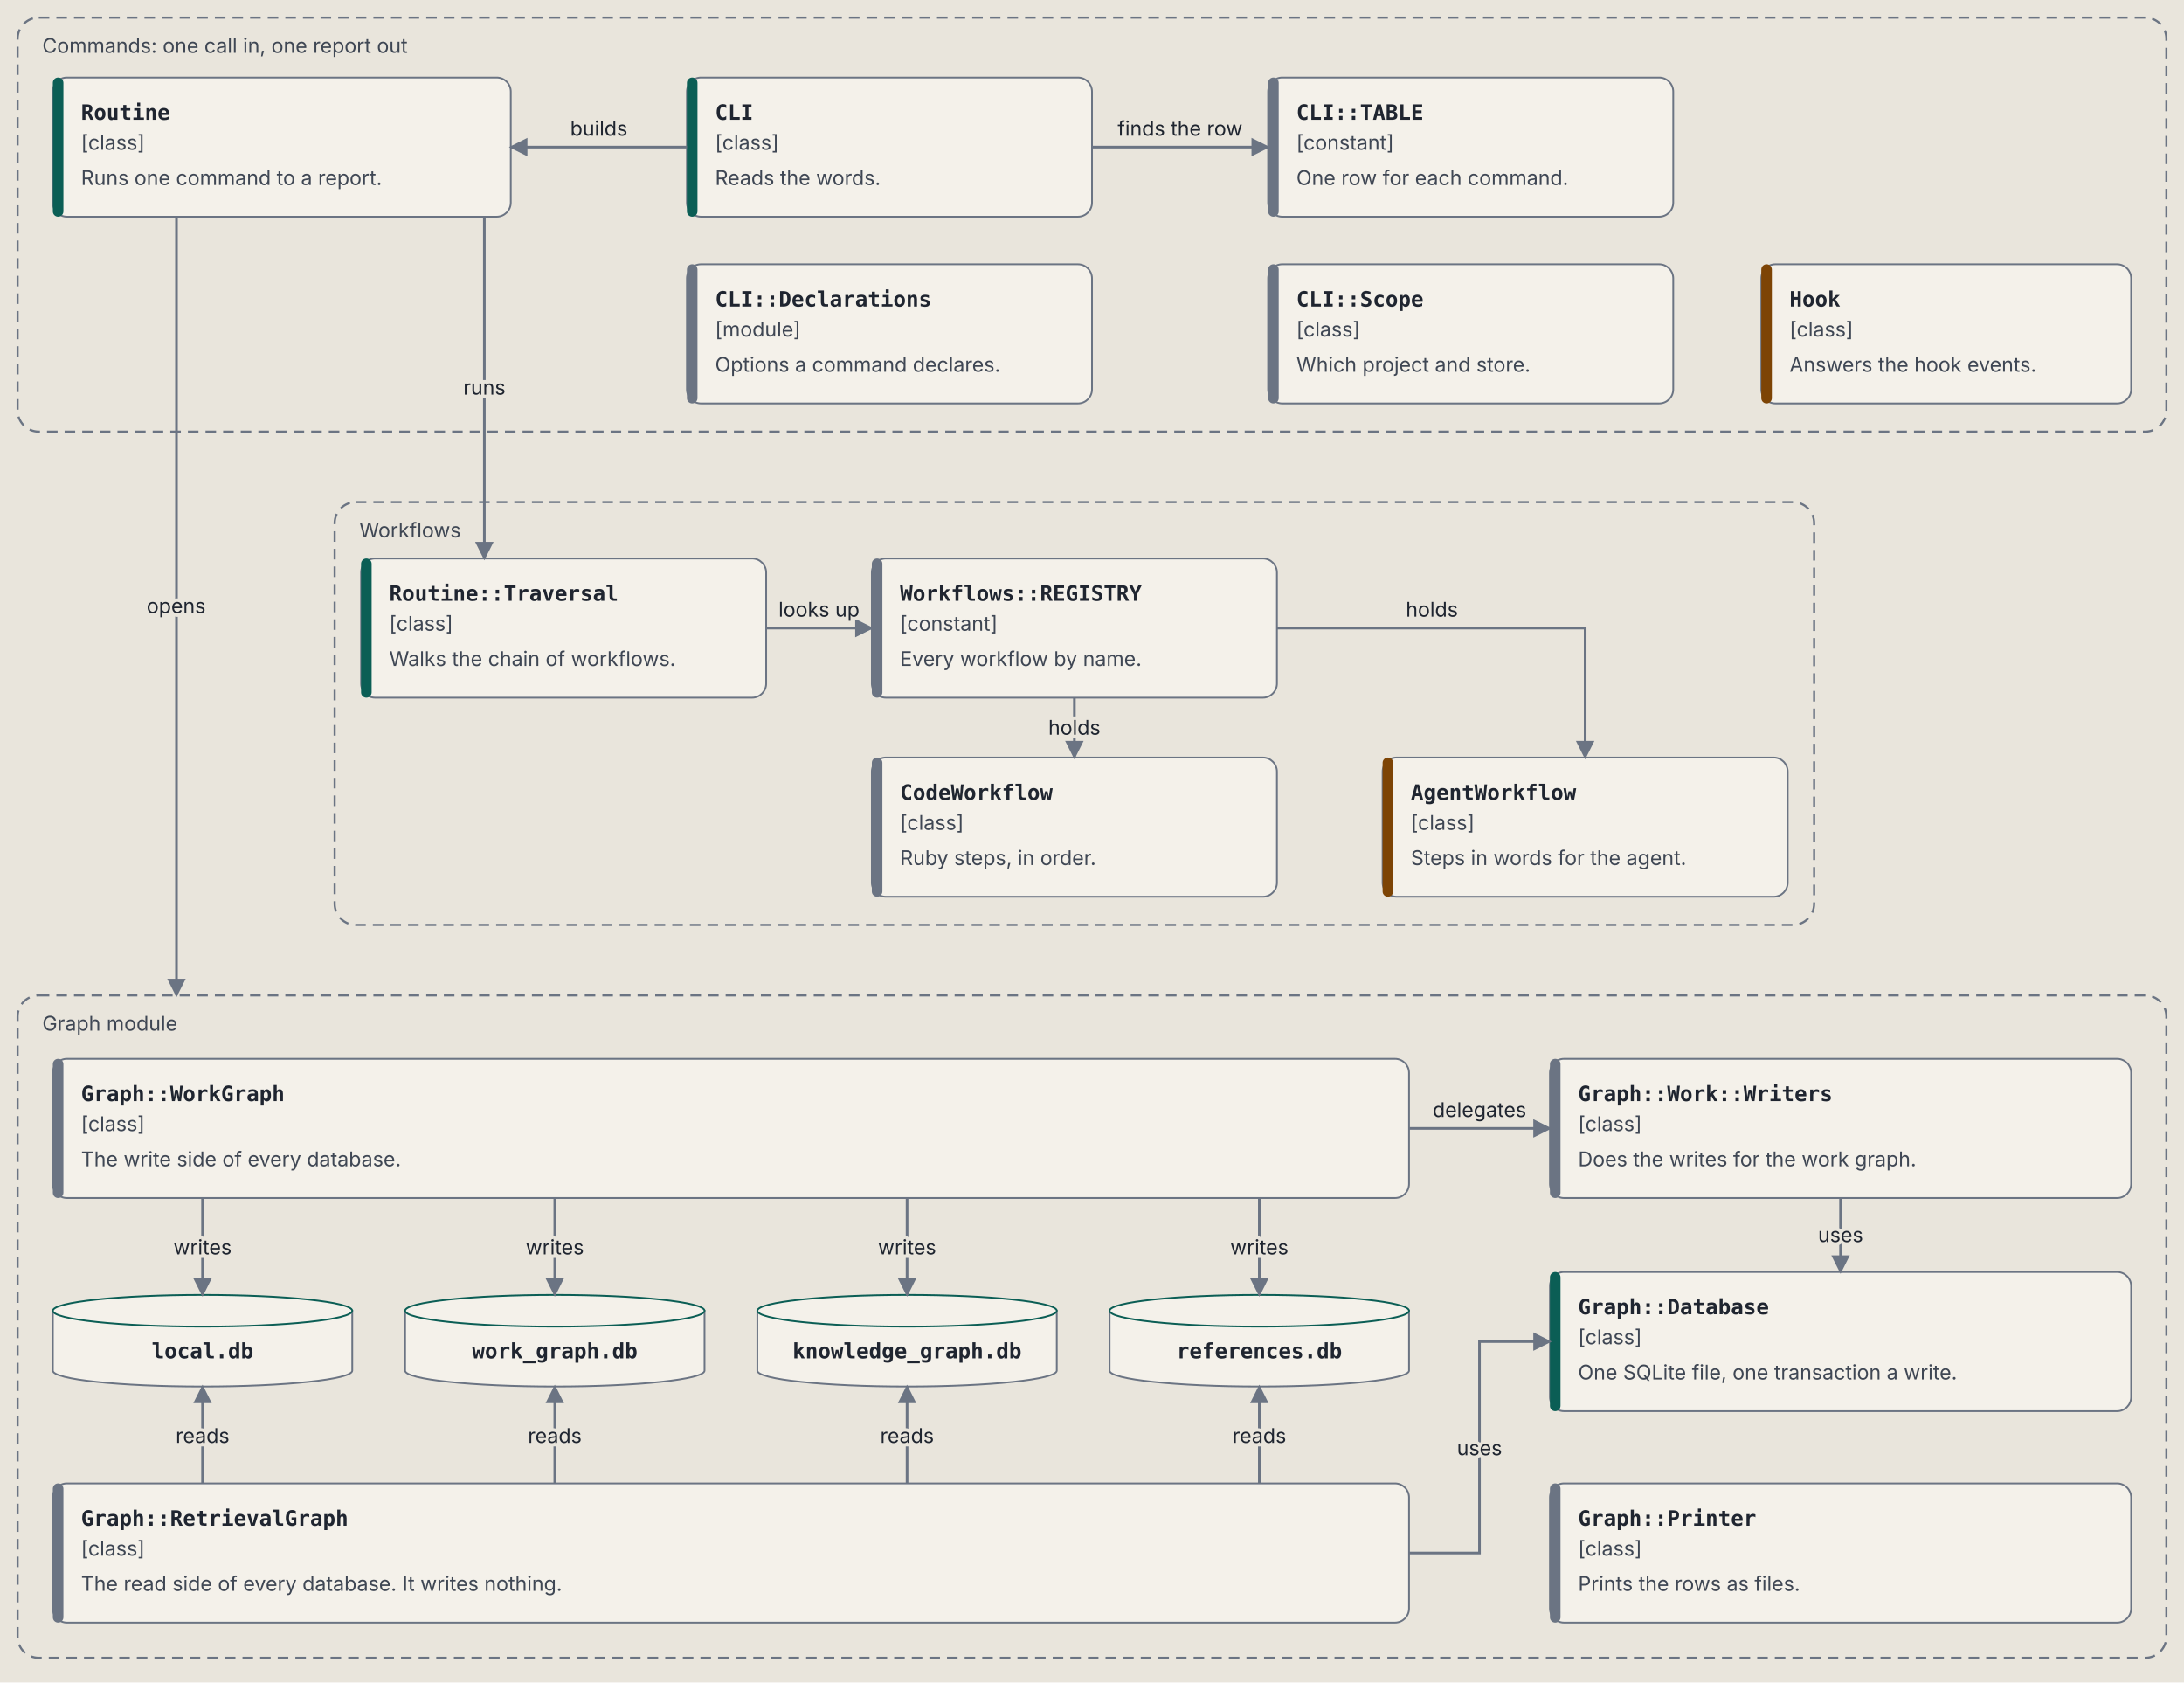
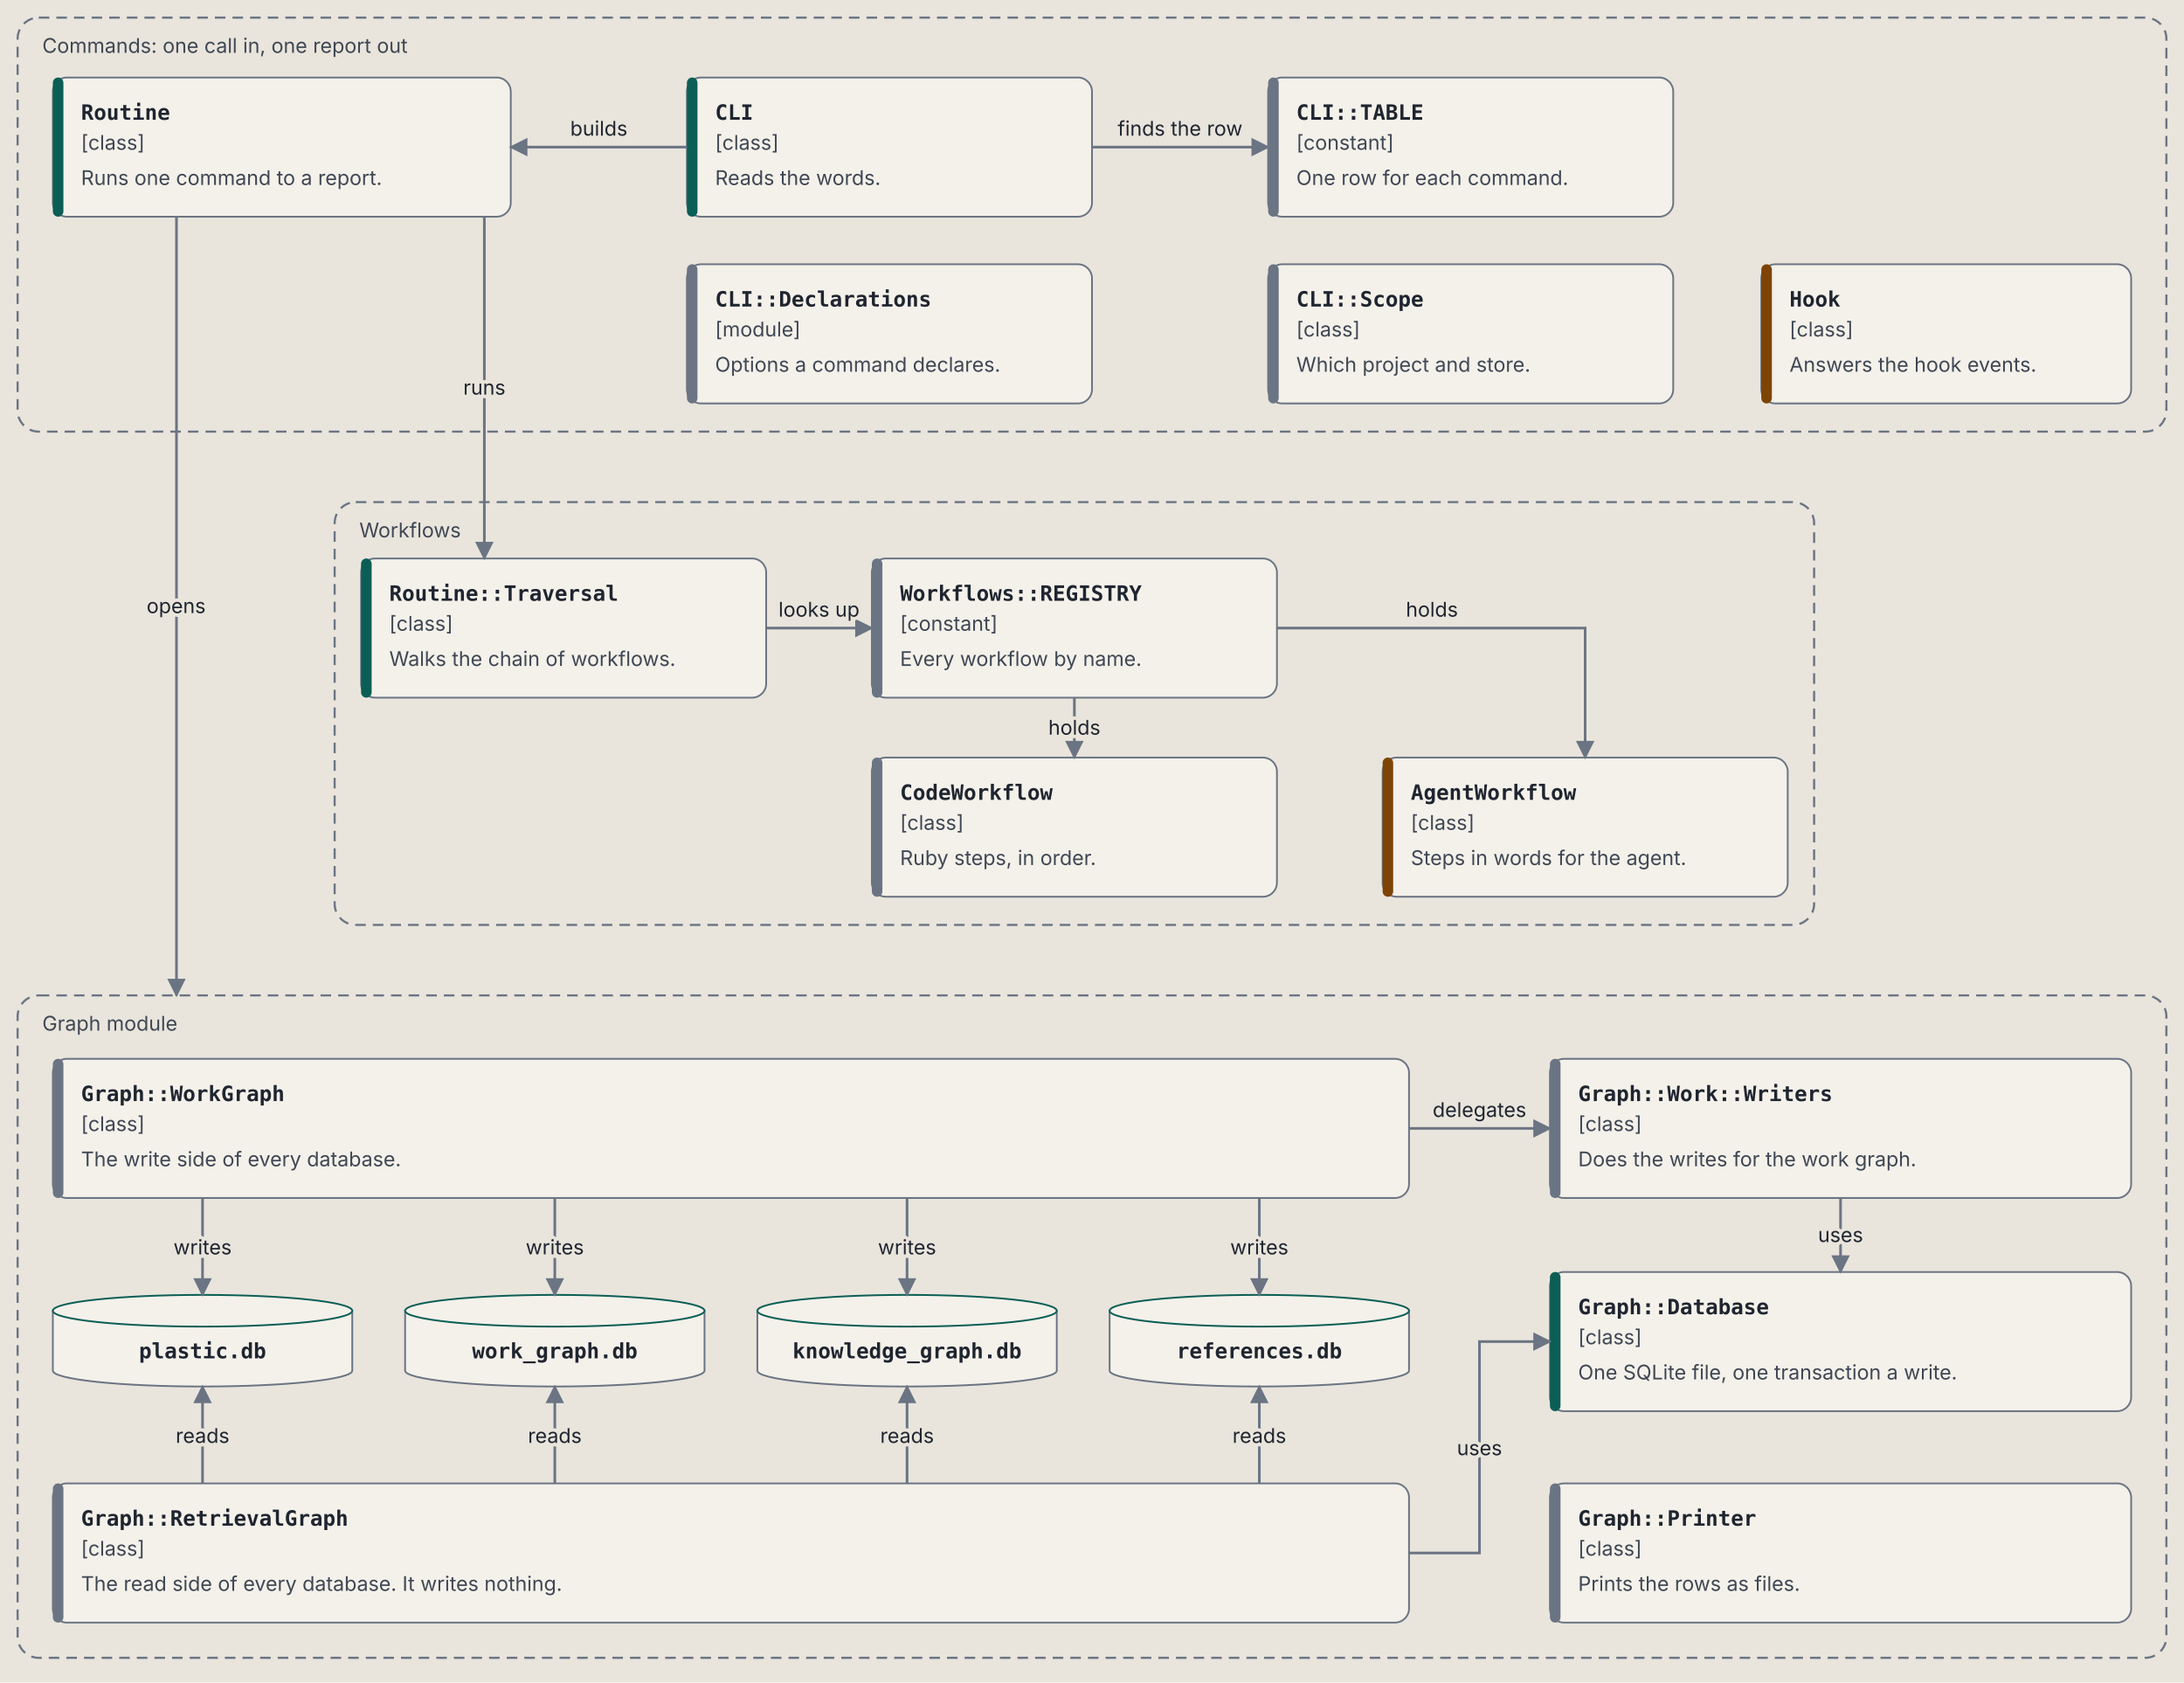
<svg xmlns="http://www.w3.org/2000/svg" viewBox="0 0 1240 955" role="img" aria-labelledby="components-title components-desc" font-family="IBM Plex Sans, system-ui, -apple-system, Segoe UI, sans-serif">
  <defs>
    <marker id="components-arrow" viewBox="0 0 10 10" refX="9" refY="5" markerWidth="7" markerHeight="7" orient="auto-start-reverse">
      <path d="M 0 0 L 10 5 L 0 10 z" fill="var(--line, #6b7483)" />
    </marker>
  </defs>
  <style>svg { --ink: #1f2530; --muted: #3f4754; --line: #6b7483; --paper: #e9e5dc; --card: #f4f1ea; --rule: #c9c3b6; --code: #0b5e55; --agent: #7d4405; --owner: #4a2a99; --owner-bg: #e4dcf5; --end: #23406f; --end-bg: #d9e2f0; }
@media (prefers-color-scheme: dark) { svg { --ink: #e8e6e1; --muted: #b4bac4; --line: #8a93a3; --paper: #1d2128; --card: #262b34; --rule: #3b424e; --code: #5fd0c0; --agent: #e0a24f; --owner: #b9a2ff; --owner-bg: #2f2750; --end: #8fb0e8; --end-bg: #1f2d45; } }
.background { fill: var(--paper, #e9e5dc); }
.box { fill: var(--card, #f4f1ea); stroke: var(--line, #6b7483); stroke-width: 1; }
.zone { fill: none; stroke: var(--line, #6b7483); stroke-width: 1.2; stroke-dasharray: 6 4; }
.t { fill: var(--ink, #1f2530); font-size: 14px; font-weight: 600; }
.s { fill: var(--muted, #3f4754); font-size: 11.5px; }
.al { fill: var(--ink, #1f2530); font-size: 11.5px; stroke: var(--paper, #e9e5dc); stroke-width: 4px; paint-order: stroke; }
.m { fill: var(--ink, #1f2530); font-family: "IBM Plex Mono", ui-monospace, Menlo, monospace; font-size: 12px; font-weight: 600; }
.r { fill: var(--ink, #1f2530); font-family: "IBM Plex Mono", ui-monospace, Menlo, monospace; font-size: 11px; }
.flow { stroke: var(--line, #6b7483); stroke-width: 1.5; fill: none; }</style>
  <rect class="background" width="100%" height="100%" />
  <rect class="zone" x="10" y="10" width="1220" height="235" rx="12" />
  <text class="s" x="24" y="30">Commands: one call in, one report out</text>
  <rect class="zone" x="190" y="285" width="840" height="240" rx="12" />
  <text class="s" x="204" y="305">Workflows</text>
  <rect class="zone" x="10" y="565" width="1220" height="376" rx="12" />
  <text class="s" x="24" y="585">Graph module</text>
  <rect class="box" x="30" y="44" width="260" height="79" rx="8" />
  <rect x="30" y="44" width="6" height="79" rx="3" fill="var(--code, #0b5e55)" />
  <text class="m" x="46" y="68">Routine</text>
  <text class="s" x="46" y="85">[class]</text>
  <text class="s" x="46" y="105">Runs one command to a report.</text>
  <rect class="box" x="390" y="44" width="230" height="79" rx="8" />
  <rect x="390" y="44" width="6" height="79" rx="3" fill="var(--code, #0b5e55)" />
  <text class="m" x="406" y="68">CLI</text>
  <text class="s" x="406" y="85">[class]</text>
  <text class="s" x="406" y="105">Reads the words.</text>
  <rect class="box" x="720" y="44" width="230" height="79" rx="8" />
  <rect x="720" y="44" width="6" height="79" rx="3" fill="var(--line, #6b7483)" />
  <text class="m" x="736" y="68">CLI::TABLE</text>
  <text class="s" x="736" y="85">[constant]</text>
  <text class="s" x="736" y="105">One row for each command.</text>
  <rect class="box" x="390" y="150" width="230" height="79" rx="8" />
  <rect x="390" y="150" width="6" height="79" rx="3" fill="var(--line, #6b7483)" />
  <text class="m" x="406" y="174">CLI::Declarations</text>
  <text class="s" x="406" y="191">[module]</text>
  <text class="s" x="406" y="211">Options a command declares.</text>
  <rect class="box" x="720" y="150" width="230" height="79" rx="8" />
  <rect x="720" y="150" width="6" height="79" rx="3" fill="var(--line, #6b7483)" />
  <text class="m" x="736" y="174">CLI::Scope</text>
  <text class="s" x="736" y="191">[class]</text>
  <text class="s" x="736" y="211">Which project and store.</text>
  <rect class="box" x="1000" y="150" width="210" height="79" rx="8" />
  <rect x="1000" y="150" width="6" height="79" rx="3" fill="var(--agent, #7d4405)" />
  <text class="m" x="1016" y="174">Hook</text>
  <text class="s" x="1016" y="191">[class]</text>
  <text class="s" x="1016" y="211">Answers the hook events.</text>
  <rect class="box" x="205" y="317" width="230" height="79" rx="8" />
  <rect x="205" y="317" width="6" height="79" rx="3" fill="var(--code, #0b5e55)" />
  <text class="m" x="221" y="341">Routine::Traversal</text>
  <text class="s" x="221" y="358">[class]</text>
  <text class="s" x="221" y="378">Walks the chain of workflows.</text>
  <rect class="box" x="495" y="317" width="230" height="79" rx="8" />
  <rect x="495" y="317" width="6" height="79" rx="3" fill="var(--line, #6b7483)" />
  <text class="m" x="511" y="341">Workflows::REGISTRY</text>
  <text class="s" x="511" y="358">[constant]</text>
  <text class="s" x="511" y="378">Every workflow by name.</text>
  <rect class="box" x="495" y="430" width="230" height="79" rx="8" />
  <rect x="495" y="430" width="6" height="79" rx="3" fill="var(--line, #6b7483)" />
  <text class="m" x="511" y="454">CodeWorkflow</text>
  <text class="s" x="511" y="471">[class]</text>
  <text class="s" x="511" y="491">Ruby steps, in order.</text>
  <rect class="box" x="785" y="430" width="230" height="79" rx="8" />
  <rect x="785" y="430" width="6" height="79" rx="3" fill="var(--agent, #7d4405)" />
  <text class="m" x="801" y="454">AgentWorkflow</text>
  <text class="s" x="801" y="471">[class]</text>
  <text class="s" x="801" y="491">Steps in words for the agent.</text>
  <rect class="box" x="30" y="601" width="770" height="79" rx="8" />
  <rect x="30" y="601" width="6" height="79" rx="3" fill="var(--line, #6b7483)" />
  <text class="m" x="46" y="625">Graph::WorkGraph</text>
  <text class="s" x="46" y="642">[class]</text>
  <text class="s" x="46" y="662">The write side of every database.</text>
  <rect class="box" x="880" y="601" width="330" height="79" rx="8" />
  <rect x="880" y="601" width="6" height="79" rx="3" fill="var(--line, #6b7483)" />
  <text class="m" x="896" y="625">Graph::Work::Writers</text>
  <text class="s" x="896" y="642">[class]</text>
  <text class="s" x="896" y="662">Does the writes for the work graph.</text>
  <path class="box" d="M 30 744 L 30 778 A 85.0 9 0 0 0 200 778 L 200 744 Z" />
  <ellipse class="box" cx="115.0" cy="744" rx="85.0" ry="9" style="stroke: var(--code, #0b5e55)" />
-   <text class="m" x="115.0" y="771" text-anchor="middle">local.db</text>
+   <text class="m" x="115.0" y="771" text-anchor="middle">plastic.db</text>
  <path class="box" d="M 230 744 L 230 778 A 85.0 9 0 0 0 400 778 L 400 744 Z" />
  <ellipse class="box" cx="315.0" cy="744" rx="85.0" ry="9" style="stroke: var(--code, #0b5e55)" />
  <text class="m" x="315.0" y="771" text-anchor="middle">work_graph.db</text>
  <path class="box" d="M 430 744 L 430 778 A 85.0 9 0 0 0 600 778 L 600 744 Z" />
  <ellipse class="box" cx="515.0" cy="744" rx="85.0" ry="9" style="stroke: var(--code, #0b5e55)" />
  <text class="m" x="515.0" y="771" text-anchor="middle">knowledge_graph.db</text>
  <path class="box" d="M 630 744 L 630 778 A 85.0 9 0 0 0 800 778 L 800 744 Z" />
  <ellipse class="box" cx="715.0" cy="744" rx="85.0" ry="9" style="stroke: var(--code, #0b5e55)" />
  <text class="m" x="715.0" y="771" text-anchor="middle">references.db</text>
  <rect class="box" x="880" y="722" width="330" height="79" rx="8" />
  <rect x="880" y="722" width="6" height="79" rx="3" fill="var(--code, #0b5e55)" />
  <text class="m" x="896" y="746">Graph::Database</text>
  <text class="s" x="896" y="763">[class]</text>
  <text class="s" x="896" y="783">One SQLite file, one transaction a write.</text>
  <rect class="box" x="30" y="842" width="770" height="79" rx="8" />
  <rect x="30" y="842" width="6" height="79" rx="3" fill="var(--line, #6b7483)" />
  <text class="m" x="46" y="866">Graph::RetrievalGraph</text>
  <text class="s" x="46" y="883">[class]</text>
  <text class="s" x="46" y="903">The read side of every database. It writes nothing.</text>
  <rect class="box" x="880" y="842" width="330" height="79" rx="8" />
  <rect x="880" y="842" width="6" height="79" rx="3" fill="var(--line, #6b7483)" />
  <text class="m" x="896" y="866">Graph::Printer</text>
  <text class="s" x="896" y="883">[class]</text>
  <text class="s" x="896" y="903">Prints the rows as files.</text>
  <path class="flow" d="M 620 83.5 L 720 83.5" marker-end="url(#components-arrow)" />
  <text class="al" x="670" y="77" text-anchor="middle">finds the row</text>
  <path class="flow" d="M 390 83.5 L 290 83.5" marker-end="url(#components-arrow)" />
  <text class="al" x="340" y="77" text-anchor="middle">builds</text>
  <path class="flow" d="M 274.998 123 L 274.998 317" marker-end="url(#components-arrow)" />
  <text class="al" x="275" y="224" text-anchor="middle">runs</text>
  <path class="flow" d="M 435 356.5 L 495 356.5" marker-end="url(#components-arrow)" />
  <text class="al" x="465" y="350" text-anchor="middle">looks up</text>
  <path class="flow" d="M 610.0 396 L 610.0 430" marker-end="url(#components-arrow)" />
  <text class="al" x="610" y="417" text-anchor="middle">holds</text>
  <path class="flow" d="M 725 356.5 L 900.0 356.5 L 900.0 430" marker-end="url(#components-arrow)" />
  <text class="al" x="813" y="350" text-anchor="middle">holds</text>
  <path class="flow" d="M 100.2 123 L 100.2 565" marker-end="url(#components-arrow)" />
  <text class="al" x="100" y="348" text-anchor="middle">opens</text>
  <path class="flow" d="M 115 680 L 115 735" marker-end="url(#components-arrow)" />
  <text class="al" x="115" y="712" text-anchor="middle">writes</text>
  <path class="flow" d="M 315 680 L 315 735" marker-end="url(#components-arrow)" />
  <text class="al" x="315" y="712" text-anchor="middle">writes</text>
  <path class="flow" d="M 515 680 L 515 735" marker-end="url(#components-arrow)" />
  <text class="al" x="515" y="712" text-anchor="middle">writes</text>
  <path class="flow" d="M 715 680 L 715 735" marker-end="url(#components-arrow)" />
  <text class="al" x="715" y="712" text-anchor="middle">writes</text>
  <path class="flow" d="M 115 842 L 115 787" marker-end="url(#components-arrow)" />
  <text class="al" x="115" y="819" text-anchor="middle">reads</text>
  <path class="flow" d="M 315 842 L 315 787" marker-end="url(#components-arrow)" />
  <text class="al" x="315" y="819" text-anchor="middle">reads</text>
  <path class="flow" d="M 515 842 L 515 787" marker-end="url(#components-arrow)" />
  <text class="al" x="515" y="819" text-anchor="middle">reads</text>
  <path class="flow" d="M 715 842 L 715 787" marker-end="url(#components-arrow)" />
  <text class="al" x="715" y="819" text-anchor="middle">reads</text>
  <path class="flow" d="M 800 640.5 L 880 640.5" marker-end="url(#components-arrow)" />
  <text class="al" x="840" y="634" text-anchor="middle">delegates</text>
  <path class="flow" d="M 1045.0 680 L 1045.0 722" marker-end="url(#components-arrow)" />
  <text class="al" x="1045" y="705" text-anchor="middle">uses</text>
  <path class="flow" d="M 800 881.5 L 840 881.5 L 840 761.5 L 880 761.5" marker-end="url(#components-arrow)" />
  <text class="al" x="840" y="826" text-anchor="middle">uses</text>
</svg>
